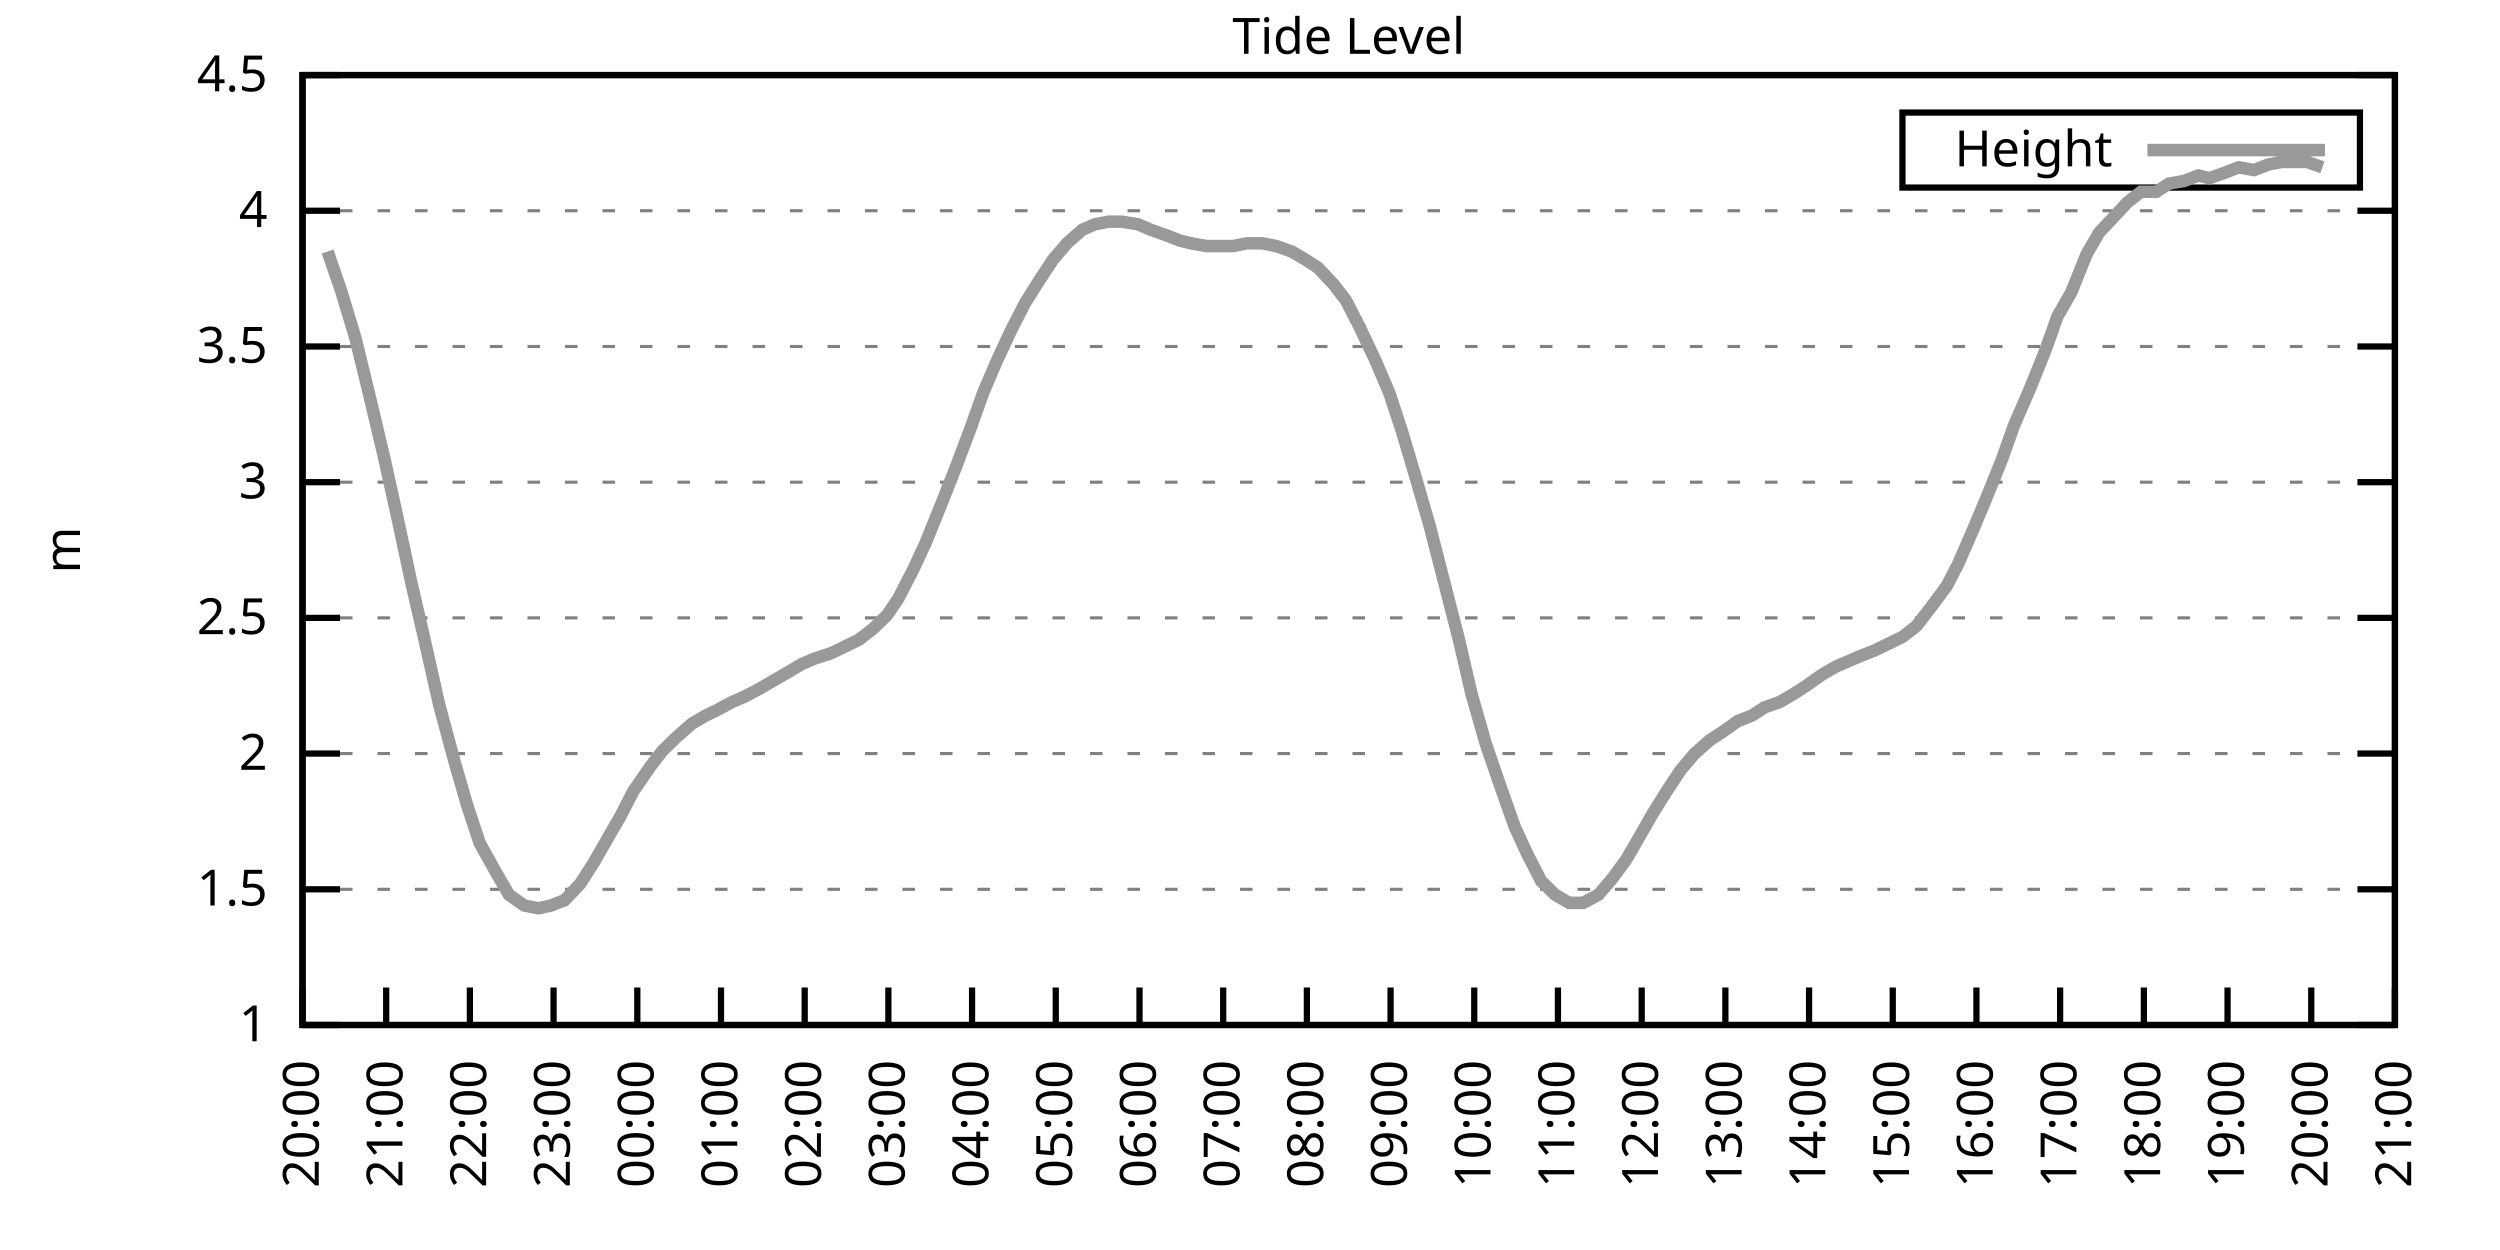
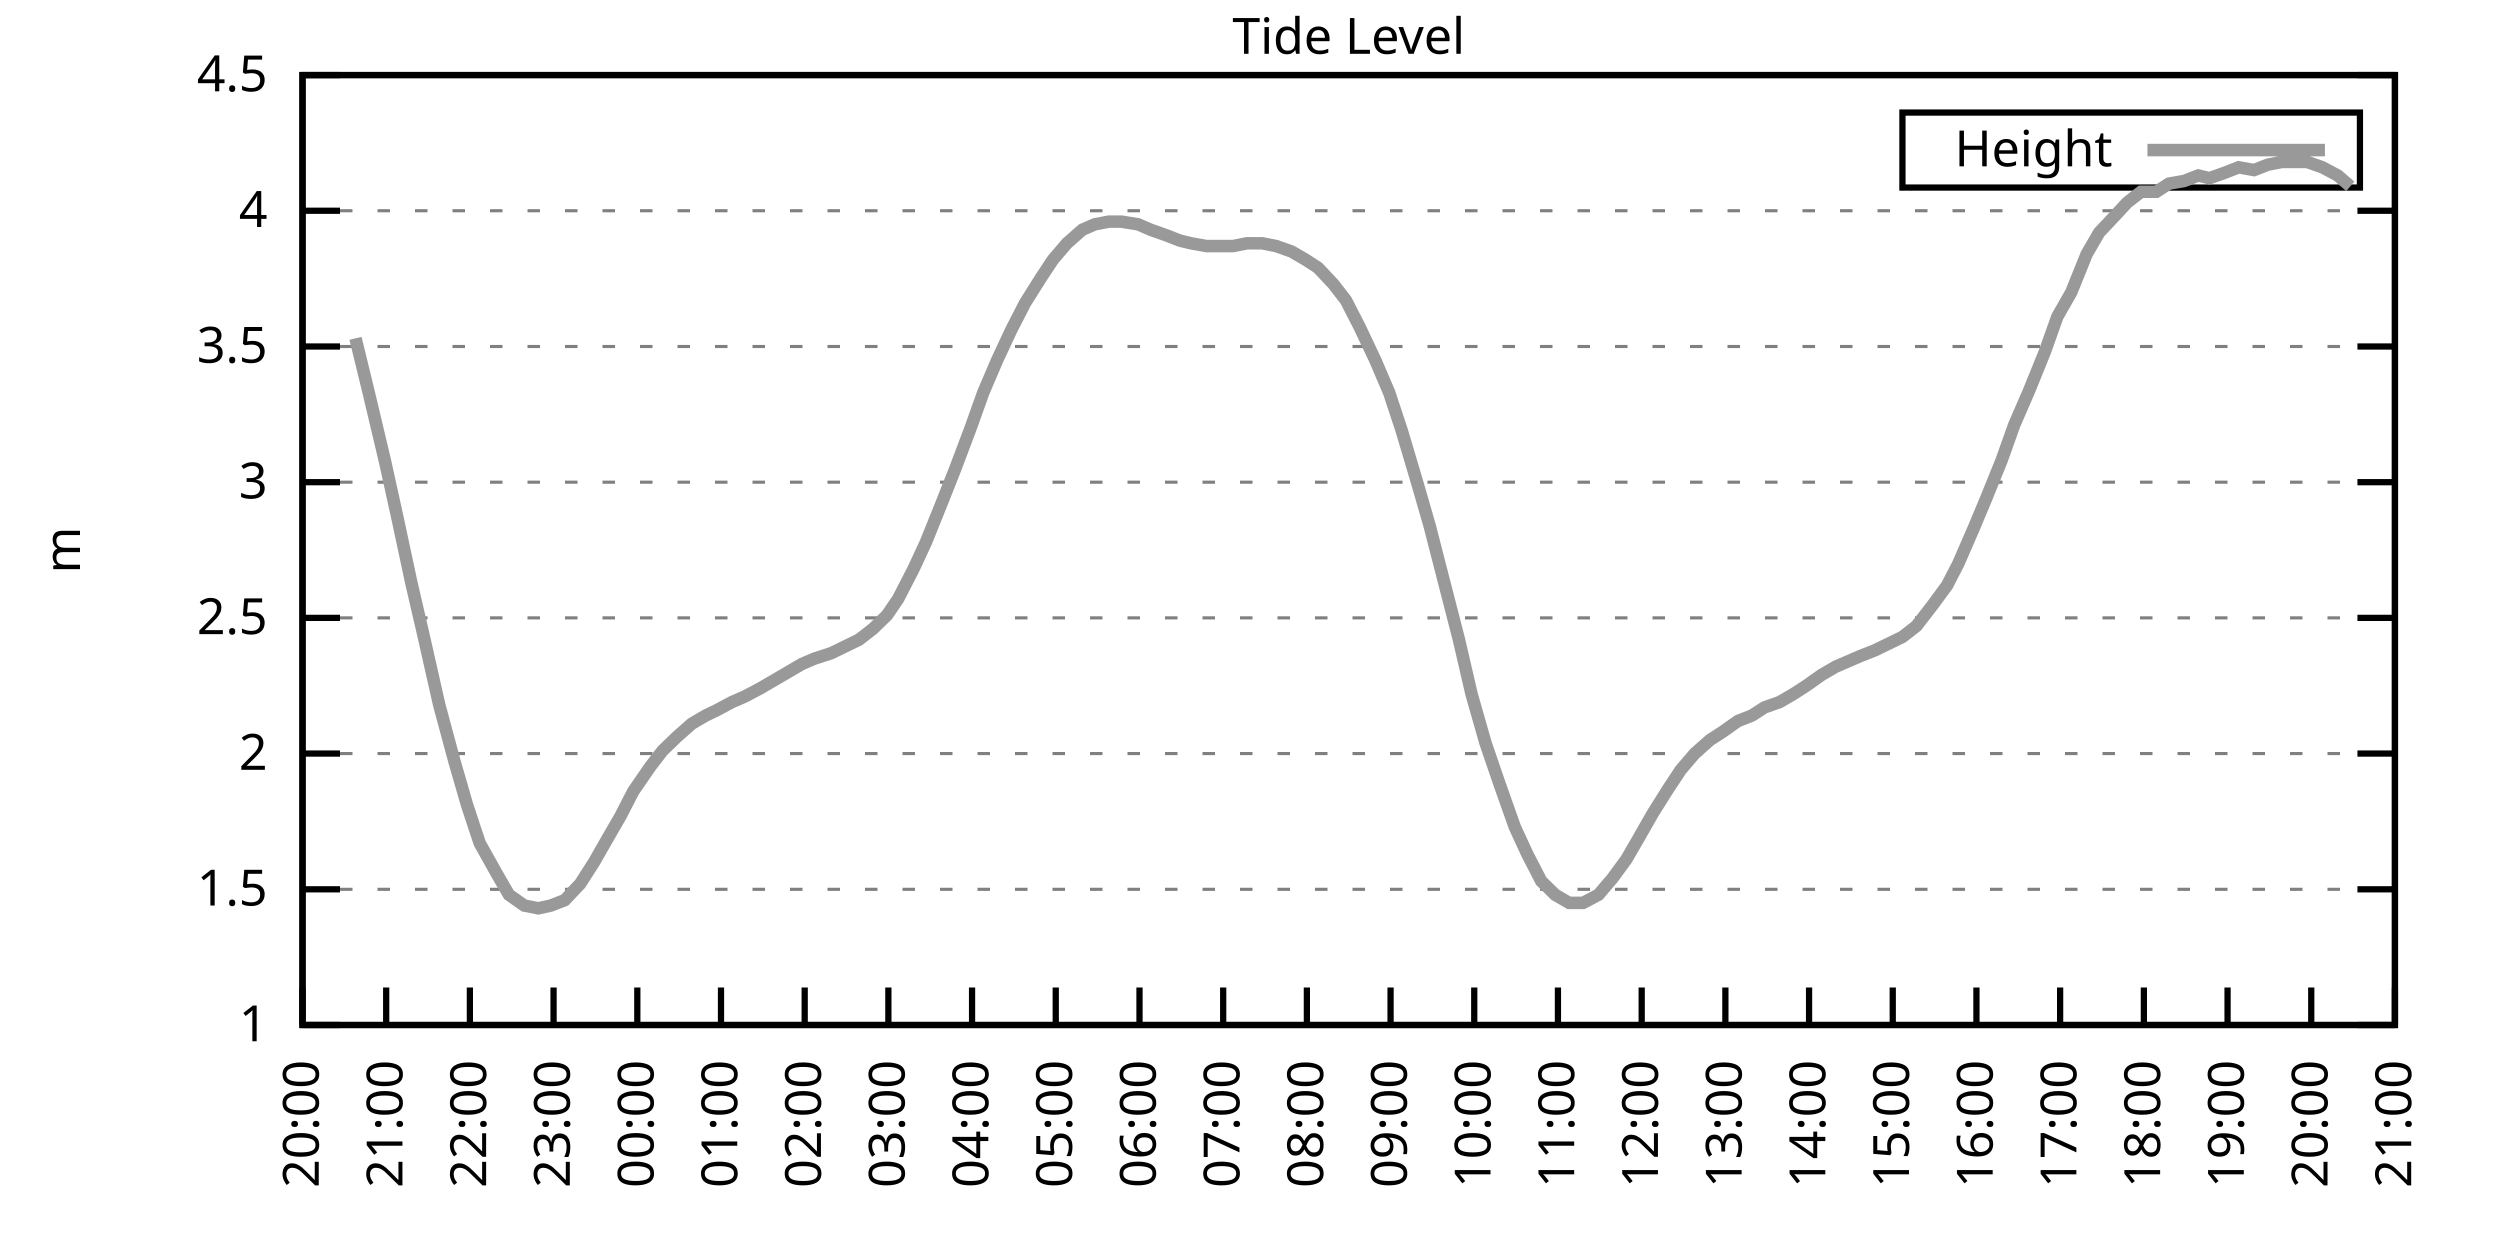
<svg xmlns="http://www.w3.org/2000/svg" xmlns:xlink="http://www.w3.org/1999/xlink" width="400" height="200" viewBox="0 0 400 200">
  <g id="gnuplot_canvas">
    <rect x="0" y="0" width="400" height="200" fill="none" />
    <defs>
      <circle id="gpDot" r="0.5" stroke-width="0.5" stroke="currentColor" />
      <path id="gpPt0" stroke-width="0.333" stroke="currentColor" d="M-1,0 h2 M0,-1 v2" />
      <path id="gpPt1" stroke-width="0.333" stroke="currentColor" d="M-1,-1 L1,1 M1,-1 L-1,1" />
      <path id="gpPt2" stroke-width="0.333" stroke="currentColor" d="M-1,0 L1,0 M0,-1 L0,1 M-1,-1 L1,1 M-1,1 L1,-1" />
      <rect id="gpPt3" stroke-width="0.333" stroke="currentColor" x="-1" y="-1" width="2" height="2" />
      <rect id="gpPt4" stroke-width="0.333" stroke="currentColor" fill="currentColor" x="-1" y="-1" width="2" height="2" />
      <circle id="gpPt5" stroke-width="0.333" stroke="currentColor" cx="0" cy="0" r="1" />
      <use xlink:href="#gpPt5" id="gpPt6" fill="currentColor" stroke="none" />
      <path id="gpPt7" stroke-width="0.333" stroke="currentColor" d="M0,-1.33 L-1.33,0.67 L1.33,0.67 z" />
      <use xlink:href="#gpPt7" id="gpPt8" fill="currentColor" stroke="none" />
      <use xlink:href="#gpPt7" id="gpPt9" stroke="currentColor" transform="rotate(180)" />
      <use xlink:href="#gpPt9" id="gpPt10" fill="currentColor" stroke="none" />
      <use xlink:href="#gpPt3" id="gpPt11" stroke="currentColor" transform="rotate(45)" />
      <use xlink:href="#gpPt11" id="gpPt12" fill="currentColor" stroke="none" />
      <path id="gpPt13" stroke-width="0.333" stroke="currentColor" d="M0,1.330 L1.265,0.411 L0.782,-1.067 L-0.782,-1.076 L-1.265,0.411 z" />
      <use xlink:href="#gpPt13" id="gpPt14" fill="currentColor" stroke="none" />
      <filter id="textbox" filterUnits="objectBoundingBox" x="0" y="0" height="1" width="1">
        <feFlood flood-color="white" flood-opacity="1" result="bgnd" />
        <feComposite in="SourceGraphic" in2="bgnd" operator="atop" />
      </filter>
      <filter id="greybox" filterUnits="objectBoundingBox" x="0" y="0" height="1" width="1">
        <feFlood flood-color="lightgrey" flood-opacity="1" result="grey" />
        <feComposite in="SourceGraphic" in2="grey" operator="atop" />
      </filter>
    </defs>
    <g fill="none" color="white" stroke="currentColor" stroke-width="1.00" stroke-linecap="butt" stroke-linejoin="miter">
</g>
    <g fill="none" color="black" stroke="currentColor" stroke-width="1.00" stroke-linecap="butt" stroke-linejoin="miter">
      <g stroke="none" shape-rendering="crispEdges">
        <polygon fill="rgb(255, 255, 255)" points="48.40,164.00 383.18,164.00 383.18,12.02 48.40,12.02 " />
      </g>
    </g>
    <g fill="none" color="black" stroke="currentColor" stroke-width="1.00" stroke-linecap="butt" stroke-linejoin="miter">
</g>
    <g fill="none" color="black" stroke="black" stroke-width="0.50" stroke-linecap="butt" stroke-linejoin="miter">
</g>
    <g fill="none" color="gray" stroke="currentColor" stroke-width="0.50" stroke-linecap="butt" stroke-linejoin="miter">
      <path stroke="gray" stroke-dasharray="2,4" class="gridline" d="M48.40,164.00 L383.19,164.00  " />
    </g>
    <g fill="none" color="gray" stroke="gray" stroke-width="1.00" stroke-linecap="butt" stroke-linejoin="miter">
</g>
    <g fill="none" color="black" stroke="currentColor" stroke-width="1.00" stroke-linecap="butt" stroke-linejoin="miter">
      <path stroke="black" d="M48.40,164.00 L54.40,164.00 M383.19,164.00 L377.19,164.00  " />
      <g transform="translate(42.80,166.60)" stroke="none" fill="black" font-family="Sans" font-size="8.00" text-anchor="end">
        <text>
          <tspan font-family="Sans"> 1</tspan>
        </text>
      </g>
    </g>
    <g fill="none" color="black" stroke="currentColor" stroke-width="1.00" stroke-linecap="butt" stroke-linejoin="miter">
</g>
    <g fill="none" color="black" stroke="black" stroke-width="0.50" stroke-linecap="butt" stroke-linejoin="miter">
</g>
    <g fill="none" color="gray" stroke="currentColor" stroke-width="0.50" stroke-linecap="butt" stroke-linejoin="miter">
      <path stroke="gray" stroke-dasharray="2,4" class="gridline" d="M48.40,142.29 L383.19,142.29  " />
    </g>
    <g fill="none" color="gray" stroke="gray" stroke-width="1.00" stroke-linecap="butt" stroke-linejoin="miter">
</g>
    <g fill="none" color="black" stroke="currentColor" stroke-width="1.00" stroke-linecap="butt" stroke-linejoin="miter">
      <path stroke="black" d="M48.40,142.29 L54.40,142.29 M383.19,142.29 L377.19,142.29  " />
      <g transform="translate(42.80,144.89)" stroke="none" fill="black" font-family="Sans" font-size="8.00" text-anchor="end">
        <text>
          <tspan font-family="Sans"> 1.5</tspan>
        </text>
      </g>
    </g>
    <g fill="none" color="black" stroke="currentColor" stroke-width="1.00" stroke-linecap="butt" stroke-linejoin="miter">
</g>
    <g fill="none" color="black" stroke="black" stroke-width="0.50" stroke-linecap="butt" stroke-linejoin="miter">
</g>
    <g fill="none" color="gray" stroke="currentColor" stroke-width="0.50" stroke-linecap="butt" stroke-linejoin="miter">
      <path stroke="gray" stroke-dasharray="2,4" class="gridline" d="M48.40,120.57 L383.19,120.57  " />
    </g>
    <g fill="none" color="gray" stroke="gray" stroke-width="1.00" stroke-linecap="butt" stroke-linejoin="miter">
</g>
    <g fill="none" color="black" stroke="currentColor" stroke-width="1.00" stroke-linecap="butt" stroke-linejoin="miter">
      <path stroke="black" d="M48.40,120.57 L54.40,120.57 M383.19,120.57 L377.19,120.57  " />
      <g transform="translate(42.80,123.17)" stroke="none" fill="black" font-family="Sans" font-size="8.00" text-anchor="end">
        <text>
          <tspan font-family="Sans"> 2</tspan>
        </text>
      </g>
    </g>
    <g fill="none" color="black" stroke="currentColor" stroke-width="1.00" stroke-linecap="butt" stroke-linejoin="miter">
</g>
    <g fill="none" color="black" stroke="black" stroke-width="0.50" stroke-linecap="butt" stroke-linejoin="miter">
</g>
    <g fill="none" color="gray" stroke="currentColor" stroke-width="0.50" stroke-linecap="butt" stroke-linejoin="miter">
      <path stroke="gray" stroke-dasharray="2,4" class="gridline" d="M48.40,98.86 L383.19,98.86  " />
    </g>
    <g fill="none" color="gray" stroke="gray" stroke-width="1.00" stroke-linecap="butt" stroke-linejoin="miter">
</g>
    <g fill="none" color="black" stroke="currentColor" stroke-width="1.00" stroke-linecap="butt" stroke-linejoin="miter">
      <path stroke="black" d="M48.40,98.86 L54.40,98.86 M383.19,98.86 L377.19,98.86  " />
      <g transform="translate(42.80,101.46)" stroke="none" fill="black" font-family="Sans" font-size="8.00" text-anchor="end">
        <text>
          <tspan font-family="Sans"> 2.5</tspan>
        </text>
      </g>
    </g>
    <g fill="none" color="black" stroke="currentColor" stroke-width="1.00" stroke-linecap="butt" stroke-linejoin="miter">
</g>
    <g fill="none" color="black" stroke="black" stroke-width="0.50" stroke-linecap="butt" stroke-linejoin="miter">
</g>
    <g fill="none" color="gray" stroke="currentColor" stroke-width="0.50" stroke-linecap="butt" stroke-linejoin="miter">
      <path stroke="gray" stroke-dasharray="2,4" class="gridline" d="M48.40,77.15 L383.19,77.15  " />
    </g>
    <g fill="none" color="gray" stroke="gray" stroke-width="1.00" stroke-linecap="butt" stroke-linejoin="miter">
</g>
    <g fill="none" color="black" stroke="currentColor" stroke-width="1.00" stroke-linecap="butt" stroke-linejoin="miter">
      <path stroke="black" d="M48.40,77.15 L54.40,77.15 M383.19,77.15 L377.19,77.15  " />
      <g transform="translate(42.80,79.75)" stroke="none" fill="black" font-family="Sans" font-size="8.00" text-anchor="end">
        <text>
          <tspan font-family="Sans"> 3</tspan>
        </text>
      </g>
    </g>
    <g fill="none" color="black" stroke="currentColor" stroke-width="1.00" stroke-linecap="butt" stroke-linejoin="miter">
</g>
    <g fill="none" color="black" stroke="black" stroke-width="0.50" stroke-linecap="butt" stroke-linejoin="miter">
</g>
    <g fill="none" color="gray" stroke="currentColor" stroke-width="0.50" stroke-linecap="butt" stroke-linejoin="miter">
      <path stroke="gray" stroke-dasharray="2,4" class="gridline" d="M48.40,55.44 L383.19,55.44  " />
    </g>
    <g fill="none" color="gray" stroke="gray" stroke-width="1.00" stroke-linecap="butt" stroke-linejoin="miter">
</g>
    <g fill="none" color="black" stroke="currentColor" stroke-width="1.00" stroke-linecap="butt" stroke-linejoin="miter">
      <path stroke="black" d="M48.40,55.44 L54.40,55.44 M383.19,55.44 L377.19,55.44  " />
      <g transform="translate(42.80,58.04)" stroke="none" fill="black" font-family="Sans" font-size="8.00" text-anchor="end">
        <text>
          <tspan font-family="Sans"> 3.5</tspan>
        </text>
      </g>
    </g>
    <g fill="none" color="black" stroke="currentColor" stroke-width="1.00" stroke-linecap="butt" stroke-linejoin="miter">
</g>
    <g fill="none" color="black" stroke="black" stroke-width="0.50" stroke-linecap="butt" stroke-linejoin="miter">
</g>
    <g fill="none" color="gray" stroke="currentColor" stroke-width="0.50" stroke-linecap="butt" stroke-linejoin="miter">
      <path stroke="gray" stroke-dasharray="2,4" class="gridline" d="M48.40,33.72 L383.19,33.72  " />
    </g>
    <g fill="none" color="gray" stroke="gray" stroke-width="1.00" stroke-linecap="butt" stroke-linejoin="miter">
</g>
    <g fill="none" color="black" stroke="currentColor" stroke-width="1.00" stroke-linecap="butt" stroke-linejoin="miter">
      <path stroke="black" d="M48.40,33.72 L54.40,33.72 M383.19,33.72 L377.19,33.72  " />
      <g transform="translate(42.80,36.32)" stroke="none" fill="black" font-family="Sans" font-size="8.00" text-anchor="end">
        <text>
          <tspan font-family="Sans"> 4</tspan>
        </text>
      </g>
    </g>
    <g fill="none" color="black" stroke="currentColor" stroke-width="1.00" stroke-linecap="butt" stroke-linejoin="miter">
</g>
    <g fill="none" color="black" stroke="black" stroke-width="0.50" stroke-linecap="butt" stroke-linejoin="miter">
</g>
    <g fill="none" color="gray" stroke="currentColor" stroke-width="0.50" stroke-linecap="butt" stroke-linejoin="miter">
      <path stroke="gray" stroke-dasharray="2,4" class="gridline" d="M48.40,12.01 L383.19,12.01  " />
    </g>
    <g fill="none" color="gray" stroke="gray" stroke-width="1.00" stroke-linecap="butt" stroke-linejoin="miter">
</g>
    <g fill="none" color="black" stroke="currentColor" stroke-width="1.00" stroke-linecap="butt" stroke-linejoin="miter">
      <path stroke="black" d="M48.40,12.01 L54.40,12.01 M383.19,12.01 L377.19,12.01  " />
      <g transform="translate(42.80,14.61)" stroke="none" fill="black" font-family="Sans" font-size="8.00" text-anchor="end">
        <text>
          <tspan font-family="Sans"> 4.5</tspan>
        </text>
      </g>
    </g>
    <g fill="none" color="black" stroke="currentColor" stroke-width="1.00" stroke-linecap="butt" stroke-linejoin="miter">
      <path stroke="black" d="M48.40,164.00 L48.40,158.00  " />
      <g transform="translate(51.00,169.60) rotate(270.00)" stroke="none" fill="black" font-family="Sans" font-size="8.00" text-anchor="end">
        <text>
          <tspan font-family="Sans">20:00</tspan>
        </text>
      </g>
    </g>
    <g fill="none" color="black" stroke="currentColor" stroke-width="1.00" stroke-linecap="butt" stroke-linejoin="miter">
      <path stroke="black" d="M61.79,164.00 L61.79,158.00  " />
      <g transform="translate(64.39,169.60) rotate(270.00)" stroke="none" fill="black" font-family="Sans" font-size="8.00" text-anchor="end">
        <text>
          <tspan font-family="Sans">21:00</tspan>
        </text>
      </g>
    </g>
    <g fill="none" color="black" stroke="currentColor" stroke-width="1.00" stroke-linecap="butt" stroke-linejoin="miter">
      <path stroke="black" d="M75.18,164.00 L75.18,158.00  " />
      <g transform="translate(77.78,169.60) rotate(270.00)" stroke="none" fill="black" font-family="Sans" font-size="8.00" text-anchor="end">
        <text>
          <tspan font-family="Sans">22:00</tspan>
        </text>
      </g>
    </g>
    <g fill="none" color="black" stroke="currentColor" stroke-width="1.00" stroke-linecap="butt" stroke-linejoin="miter">
      <path stroke="black" d="M88.57,164.00 L88.57,158.00  " />
      <g transform="translate(91.17,169.60) rotate(270.00)" stroke="none" fill="black" font-family="Sans" font-size="8.00" text-anchor="end">
        <text>
          <tspan font-family="Sans">23:00</tspan>
        </text>
      </g>
    </g>
    <g fill="none" color="black" stroke="currentColor" stroke-width="1.00" stroke-linecap="butt" stroke-linejoin="miter">
      <path stroke="black" d="M101.97,164.00 L101.97,158.00  " />
      <g transform="translate(104.57,169.60) rotate(270.00)" stroke="none" fill="black" font-family="Sans" font-size="8.00" text-anchor="end">
        <text>
          <tspan font-family="Sans">00:00</tspan>
        </text>
      </g>
    </g>
    <g fill="none" color="black" stroke="currentColor" stroke-width="1.00" stroke-linecap="butt" stroke-linejoin="miter">
      <path stroke="black" d="M115.36,164.00 L115.36,158.00  " />
      <g transform="translate(117.96,169.60) rotate(270.00)" stroke="none" fill="black" font-family="Sans" font-size="8.00" text-anchor="end">
        <text>
          <tspan font-family="Sans">01:00</tspan>
        </text>
      </g>
    </g>
    <g fill="none" color="black" stroke="currentColor" stroke-width="1.00" stroke-linecap="butt" stroke-linejoin="miter">
      <path stroke="black" d="M128.75,164.00 L128.75,158.00  " />
      <g transform="translate(131.35,169.60) rotate(270.00)" stroke="none" fill="black" font-family="Sans" font-size="8.00" text-anchor="end">
        <text>
          <tspan font-family="Sans">02:00</tspan>
        </text>
      </g>
    </g>
    <g fill="none" color="black" stroke="currentColor" stroke-width="1.00" stroke-linecap="butt" stroke-linejoin="miter">
      <path stroke="black" d="M142.14,164.00 L142.14,158.00  " />
      <g transform="translate(144.74,169.60) rotate(270.00)" stroke="none" fill="black" font-family="Sans" font-size="8.00" text-anchor="end">
        <text>
          <tspan font-family="Sans">03:00</tspan>
        </text>
      </g>
    </g>
    <g fill="none" color="black" stroke="currentColor" stroke-width="1.00" stroke-linecap="butt" stroke-linejoin="miter">
      <path stroke="black" d="M155.53,164.00 L155.53,158.00  " />
      <g transform="translate(158.13,169.60) rotate(270.00)" stroke="none" fill="black" font-family="Sans" font-size="8.00" text-anchor="end">
        <text>
          <tspan font-family="Sans">04:00</tspan>
        </text>
      </g>
    </g>
    <g fill="none" color="black" stroke="currentColor" stroke-width="1.00" stroke-linecap="butt" stroke-linejoin="miter">
      <path stroke="black" d="M168.92,164.00 L168.92,158.00  " />
      <g transform="translate(171.52,169.60) rotate(270.00)" stroke="none" fill="black" font-family="Sans" font-size="8.00" text-anchor="end">
        <text>
          <tspan font-family="Sans">05:00</tspan>
        </text>
      </g>
    </g>
    <g fill="none" color="black" stroke="currentColor" stroke-width="1.00" stroke-linecap="butt" stroke-linejoin="miter">
      <path stroke="black" d="M182.32,164.00 L182.32,158.00  " />
      <g transform="translate(184.92,169.60) rotate(270.00)" stroke="none" fill="black" font-family="Sans" font-size="8.00" text-anchor="end">
        <text>
          <tspan font-family="Sans">06:00</tspan>
        </text>
      </g>
    </g>
    <g fill="none" color="black" stroke="currentColor" stroke-width="1.00" stroke-linecap="butt" stroke-linejoin="miter">
      <path stroke="black" d="M195.71,164.00 L195.71,158.00  " />
      <g transform="translate(198.31,169.60) rotate(270.00)" stroke="none" fill="black" font-family="Sans" font-size="8.00" text-anchor="end">
        <text>
          <tspan font-family="Sans">07:00</tspan>
        </text>
      </g>
    </g>
    <g fill="none" color="black" stroke="currentColor" stroke-width="1.00" stroke-linecap="butt" stroke-linejoin="miter">
      <path stroke="black" d="M209.10,164.00 L209.10,158.00  " />
      <g transform="translate(211.70,169.60) rotate(270.00)" stroke="none" fill="black" font-family="Sans" font-size="8.00" text-anchor="end">
        <text>
          <tspan font-family="Sans">08:00</tspan>
        </text>
      </g>
    </g>
    <g fill="none" color="black" stroke="currentColor" stroke-width="1.00" stroke-linecap="butt" stroke-linejoin="miter">
      <path stroke="black" d="M222.49,164.00 L222.49,158.00  " />
      <g transform="translate(225.09,169.60) rotate(270.00)" stroke="none" fill="black" font-family="Sans" font-size="8.00" text-anchor="end">
        <text>
          <tspan font-family="Sans">09:00</tspan>
        </text>
      </g>
    </g>
    <g fill="none" color="black" stroke="currentColor" stroke-width="1.00" stroke-linecap="butt" stroke-linejoin="miter">
      <path stroke="black" d="M235.88,164.00 L235.88,158.00  " />
      <g transform="translate(238.48,169.60) rotate(270.00)" stroke="none" fill="black" font-family="Sans" font-size="8.00" text-anchor="end">
        <text>
          <tspan font-family="Sans">10:00</tspan>
        </text>
      </g>
    </g>
    <g fill="none" color="black" stroke="currentColor" stroke-width="1.00" stroke-linecap="butt" stroke-linejoin="miter">
      <path stroke="black" d="M249.27,164.00 L249.27,158.00  " />
      <g transform="translate(251.87,169.60) rotate(270.00)" stroke="none" fill="black" font-family="Sans" font-size="8.00" text-anchor="end">
        <text>
          <tspan font-family="Sans">11:00</tspan>
        </text>
      </g>
    </g>
    <g fill="none" color="black" stroke="currentColor" stroke-width="1.00" stroke-linecap="butt" stroke-linejoin="miter">
      <path stroke="black" d="M262.67,164.00 L262.67,158.00  " />
      <g transform="translate(265.27,169.60) rotate(270.00)" stroke="none" fill="black" font-family="Sans" font-size="8.00" text-anchor="end">
        <text>
          <tspan font-family="Sans">12:00</tspan>
        </text>
      </g>
    </g>
    <g fill="none" color="black" stroke="currentColor" stroke-width="1.00" stroke-linecap="butt" stroke-linejoin="miter">
      <path stroke="black" d="M276.06,164.00 L276.06,158.00  " />
      <g transform="translate(278.66,169.60) rotate(270.00)" stroke="none" fill="black" font-family="Sans" font-size="8.00" text-anchor="end">
        <text>
          <tspan font-family="Sans">13:00</tspan>
        </text>
      </g>
    </g>
    <g fill="none" color="black" stroke="currentColor" stroke-width="1.00" stroke-linecap="butt" stroke-linejoin="miter">
      <path stroke="black" d="M289.45,164.00 L289.45,158.00  " />
      <g transform="translate(292.05,169.60) rotate(270.00)" stroke="none" fill="black" font-family="Sans" font-size="8.00" text-anchor="end">
        <text>
          <tspan font-family="Sans">14:00</tspan>
        </text>
      </g>
    </g>
    <g fill="none" color="black" stroke="currentColor" stroke-width="1.00" stroke-linecap="butt" stroke-linejoin="miter">
      <path stroke="black" d="M302.84,164.00 L302.84,158.00  " />
      <g transform="translate(305.44,169.60) rotate(270.00)" stroke="none" fill="black" font-family="Sans" font-size="8.00" text-anchor="end">
        <text>
          <tspan font-family="Sans">15:00</tspan>
        </text>
      </g>
    </g>
    <g fill="none" color="black" stroke="currentColor" stroke-width="1.00" stroke-linecap="butt" stroke-linejoin="miter">
      <path stroke="black" d="M316.23,164.00 L316.23,158.00  " />
      <g transform="translate(318.83,169.60) rotate(270.00)" stroke="none" fill="black" font-family="Sans" font-size="8.00" text-anchor="end">
        <text>
          <tspan font-family="Sans">16:00</tspan>
        </text>
      </g>
    </g>
    <g fill="none" color="black" stroke="currentColor" stroke-width="1.00" stroke-linecap="butt" stroke-linejoin="miter">
      <path stroke="black" d="M329.62,164.00 L329.62,158.00  " />
      <g transform="translate(332.22,169.60) rotate(270.00)" stroke="none" fill="black" font-family="Sans" font-size="8.00" text-anchor="end">
        <text>
          <tspan font-family="Sans">17:00</tspan>
        </text>
      </g>
    </g>
    <g fill="none" color="black" stroke="currentColor" stroke-width="1.00" stroke-linecap="butt" stroke-linejoin="miter">
      <path stroke="black" d="M343.02,164.00 L343.02,158.00  " />
      <g transform="translate(345.62,169.60) rotate(270.00)" stroke="none" fill="black" font-family="Sans" font-size="8.00" text-anchor="end">
        <text>
          <tspan font-family="Sans">18:00</tspan>
        </text>
      </g>
    </g>
    <g fill="none" color="black" stroke="currentColor" stroke-width="1.00" stroke-linecap="butt" stroke-linejoin="miter">
      <path stroke="black" d="M356.41,164.00 L356.41,158.00  " />
      <g transform="translate(359.01,169.60) rotate(270.00)" stroke="none" fill="black" font-family="Sans" font-size="8.00" text-anchor="end">
        <text>
          <tspan font-family="Sans">19:00</tspan>
        </text>
      </g>
    </g>
    <g fill="none" color="black" stroke="currentColor" stroke-width="1.00" stroke-linecap="butt" stroke-linejoin="miter">
      <path stroke="black" d="M369.80,164.00 L369.80,158.00  " />
      <g transform="translate(372.40,169.60) rotate(270.00)" stroke="none" fill="black" font-family="Sans" font-size="8.00" text-anchor="end">
        <text>
          <tspan font-family="Sans">20:00</tspan>
        </text>
      </g>
    </g>
    <g fill="none" color="black" stroke="currentColor" stroke-width="1.00" stroke-linecap="butt" stroke-linejoin="miter">
      <path stroke="black" d="M383.19,164.00 L383.19,158.00  " />
      <g transform="translate(385.79,169.60) rotate(270.00)" stroke="none" fill="black" font-family="Sans" font-size="8.00" text-anchor="end">
        <text>
          <tspan font-family="Sans">21:00</tspan>
        </text>
      </g>
    </g>
    <g fill="none" color="black" stroke="currentColor" stroke-width="1.00" stroke-linecap="butt" stroke-linejoin="miter">
</g>
    <g fill="none" color="black" stroke="currentColor" stroke-width="1.00" stroke-linecap="butt" stroke-linejoin="miter">
      <path stroke="black" d="M48.40,12.01 L48.40,164.00 L383.19,164.00 L383.19,12.01 L48.40,12.01 Z  " />
    </g>
    <g fill="none" color="black" stroke="currentColor" stroke-width="1.00" stroke-linecap="butt" stroke-linejoin="miter">
</g>
    <g fill="none" color="black" stroke="currentColor" stroke-width="1.00" stroke-linecap="butt" stroke-linejoin="miter">
      <path stroke="black" d="M304.39,30.01 L304.39,18.01 L377.59,18.01 L377.59,30.01 L304.39,30.01 Z  " />
    </g>
    <g id="Tide_level_plot_1">
      <g fill="none" color="white" stroke="black" stroke-width="2.00" stroke-linecap="butt" stroke-linejoin="miter">
</g>
      <g fill="none" color="black" stroke="currentColor" stroke-width="2.00" stroke-linecap="butt" stroke-linejoin="miter">
        <g transform="translate(337.99,26.61)" stroke="none" fill="black" font-family="Sans" font-size="8.00" text-anchor="end">
          <text>
            <tspan font-family="Sans">Height</tspan>
          </text>
        </g>
      </g>
      <g fill="none" color="black" stroke="currentColor" stroke-width="2.00" stroke-linecap="butt" stroke-linejoin="miter">
-         <path stroke="rgb(153, 153, 153)" d="M343.59,24.01 L371.99,24.01 M52.42,40.24 L54.65,46.75 L56.88,54.13 L58.89,62.38 L61.57,73.67 L63.58,82.79   L65.81,93.22 L67.82,101.90 L70.27,112.76 L72.73,121.88 L74.74,128.83 L76.75,134.90 L79.42,139.68 L81.43,143.16   L83.89,144.89 L86.12,145.33 L88.13,144.89 L90.36,144.02 L92.82,141.42 L95.05,137.94 L97.28,134.04 L99.29,130.56   L101.30,126.65 L103.98,122.75 L105.98,120.14 L108.22,117.97 L110.67,115.80 L112.90,114.49 L114.69,113.63 L117.14,112.32   L119.15,111.45 L121.61,110.15 L123.84,108.85 L126.07,107.55 L128.30,106.24 L130.31,105.38 L132.99,104.51 L134.78,103.64   L137.45,102.34 L139.69,100.60 L141.92,98.43 L143.70,95.82 L146.16,91.04 L148.17,86.70 L150.62,80.62 L152.85,74.98   L155.31,68.46 L157.32,62.82 L159.55,57.61 L161.78,52.83 L164.01,48.49 L166.47,44.58 L168.48,41.54 L170.71,38.93   L173.17,36.76 L175.17,35.89 L177.41,35.46 L179.41,35.46 L182.09,35.89 L184.10,36.76 L186.56,37.63 L188.79,38.50   L190.57,38.93 L193.03,39.37 L195.04,39.37 L197.27,39.37 L199.50,38.93 L201.96,38.93 L204.19,39.37 L206.64,40.24   L208.88,41.54 L210.88,42.84 L213.34,45.45 L215.35,48.05 L217.58,52.40 L220.04,57.61 L222.27,62.82 L224.28,68.90   L226.73,77.15 L228.74,84.10 L230.97,92.78 L233.43,102.34 L235.44,111.02 L237.67,118.84 L239.90,125.35 L242.36,132.30   L244.36,136.64 L246.60,140.98 L248.83,143.16 L251.06,144.46 L253.29,144.46 L255.75,143.16 L257.98,140.55 L260.21,137.51   L262.22,134.04 L264.45,130.13 L266.91,126.22 L268.92,123.18 L271.15,120.57 L273.60,118.40 L275.61,117.10 L278.07,115.36   L280.30,114.49 L282.31,113.19 L284.76,112.32 L286.99,111.02 L289.00,109.72 L291.46,107.98 L293.69,106.68 L295.70,105.81   L297.71,104.94 L299.94,104.07 L302.62,102.77 L304.40,101.90 L306.63,100.16 L309.31,96.69 L311.54,93.65 L313.33,90.18   L315.79,84.53 L317.79,79.75 L320.25,73.67 L322.26,68.03 L324.71,62.38 L327.17,56.30 L329.18,50.66 L331.41,46.75   L333.86,40.67 L335.87,37.20 L338.33,34.59 L340.34,32.42 L342.57,30.68 L345.02,30.68 L347.03,29.38 L349.49,28.95   L351.72,28.08 L353.51,28.51 L355.96,27.64 L358.19,26.77 L360.65,27.21 L362.88,26.34 L365.11,25.91 L367.34,25.91   L369.13,25.91 L371.58,26.77  " />
+         <path stroke="rgb(153, 153, 153)" d="M343.59,24.01 L371.99,24.01 M56.88,54.13 L58.89,62.38 L61.57,73.67 L63.58,82.79 L65.81,93.22 L67.82,101.90   L70.27,112.76 L72.73,121.88 L74.74,128.83 L76.75,134.90 L79.42,139.68 L81.43,143.16 L83.89,144.89 L86.12,145.33   L88.13,144.89 L90.36,144.02 L92.82,141.42 L95.05,137.94 L97.28,134.04 L99.29,130.56 L101.30,126.65 L103.98,122.75   L105.98,120.14 L108.22,117.97 L110.67,115.80 L112.90,114.49 L114.69,113.63 L117.14,112.32 L119.15,111.45 L121.61,110.15   L123.84,108.85 L126.07,107.55 L128.30,106.24 L130.31,105.38 L132.99,104.51 L134.78,103.64 L137.45,102.34 L139.69,100.60   L141.92,98.43 L143.70,95.82 L146.16,91.04 L148.17,86.70 L150.62,80.62 L152.85,74.98 L155.31,68.46 L157.32,62.82   L159.55,57.61 L161.78,52.83 L164.01,48.49 L166.47,44.58 L168.48,41.54 L170.71,38.93 L173.17,36.76 L175.17,35.89   L177.41,35.46 L179.41,35.46 L182.09,35.89 L184.10,36.76 L186.56,37.63 L188.79,38.50 L190.57,38.93 L193.03,39.37   L195.04,39.37 L197.27,39.37 L199.50,38.93 L201.96,38.93 L204.19,39.37 L206.64,40.24 L208.88,41.54 L210.88,42.84   L213.34,45.45 L215.35,48.05 L217.58,52.40 L220.04,57.61 L222.27,62.82 L224.28,68.90 L226.73,77.15 L228.74,84.10   L230.97,92.78 L233.43,102.34 L235.44,111.02 L237.67,118.84 L239.90,125.35 L242.36,132.30 L244.36,136.64 L246.60,140.98   L248.83,143.16 L251.06,144.46 L253.29,144.46 L255.75,143.16 L257.98,140.55 L260.21,137.51 L262.22,134.04 L264.45,130.13   L266.91,126.22 L268.92,123.18 L271.15,120.57 L273.60,118.40 L275.61,117.10 L278.07,115.36 L280.30,114.49 L282.31,113.19   L284.76,112.32 L286.99,111.02 L289.00,109.72 L291.46,107.98 L293.69,106.68 L295.70,105.81 L297.71,104.94 L299.94,104.07   L302.62,102.77 L304.40,101.90 L306.63,100.16 L309.31,96.69 L311.54,93.65 L313.33,90.18 L315.79,84.53 L317.79,79.75   L320.25,73.67 L322.26,68.03 L324.71,62.38 L327.17,56.30 L329.18,50.66 L331.41,46.75 L333.86,40.67 L335.87,37.20   L338.33,34.59 L340.34,32.42 L342.57,30.68 L345.02,30.68 L347.03,29.38 L349.49,28.95 L351.72,28.08 L353.51,28.51   L355.96,27.64 L358.19,26.77 L360.65,27.21 L362.88,26.34 L365.11,25.91 L367.34,25.91 L369.13,25.91 L371.58,26.77   L374.04,28.08 L376.05,29.81  " />
      </g>
    </g>
    <g fill="none" color="black" stroke="currentColor" stroke-width="2.00" stroke-linecap="butt" stroke-linejoin="miter">
</g>
    <g fill="none" color="black" stroke="black" stroke-width="1.00" stroke-linecap="butt" stroke-linejoin="miter">
</g>
    <g fill="none" color="black" stroke="currentColor" stroke-width="1.00" stroke-linecap="butt" stroke-linejoin="miter">
      <path stroke="black" d="M48.40,12.01 L48.40,164.00 L383.19,164.00 L383.19,12.01 L48.40,12.01 Z  " />
      <g transform="translate(12.80,88.01) rotate(270.00)" stroke="none" fill="black" font-family="Sans" font-size="8.00" text-anchor="middle">
        <text>
          <tspan font-family="Sans">m</tspan>
        </text>
      </g>
    </g>
    <g fill="none" color="black" stroke="currentColor" stroke-width="1.00" stroke-linecap="butt" stroke-linejoin="miter">
</g>
    <g fill="none" color="black" stroke="currentColor" stroke-width="1.00" stroke-linecap="butt" stroke-linejoin="miter">
      <g transform="translate(215.79,8.61)" stroke="none" fill="black" font-family="Sans" font-size="8.00" text-anchor="middle">
        <text>
          <tspan font-family="Sans">Tide Level</tspan>
        </text>
      </g>
    </g>
    <g fill="none" color="black" stroke="currentColor" stroke-width="1.00" stroke-linecap="butt" stroke-linejoin="miter">
</g>
  </g>
</svg>
